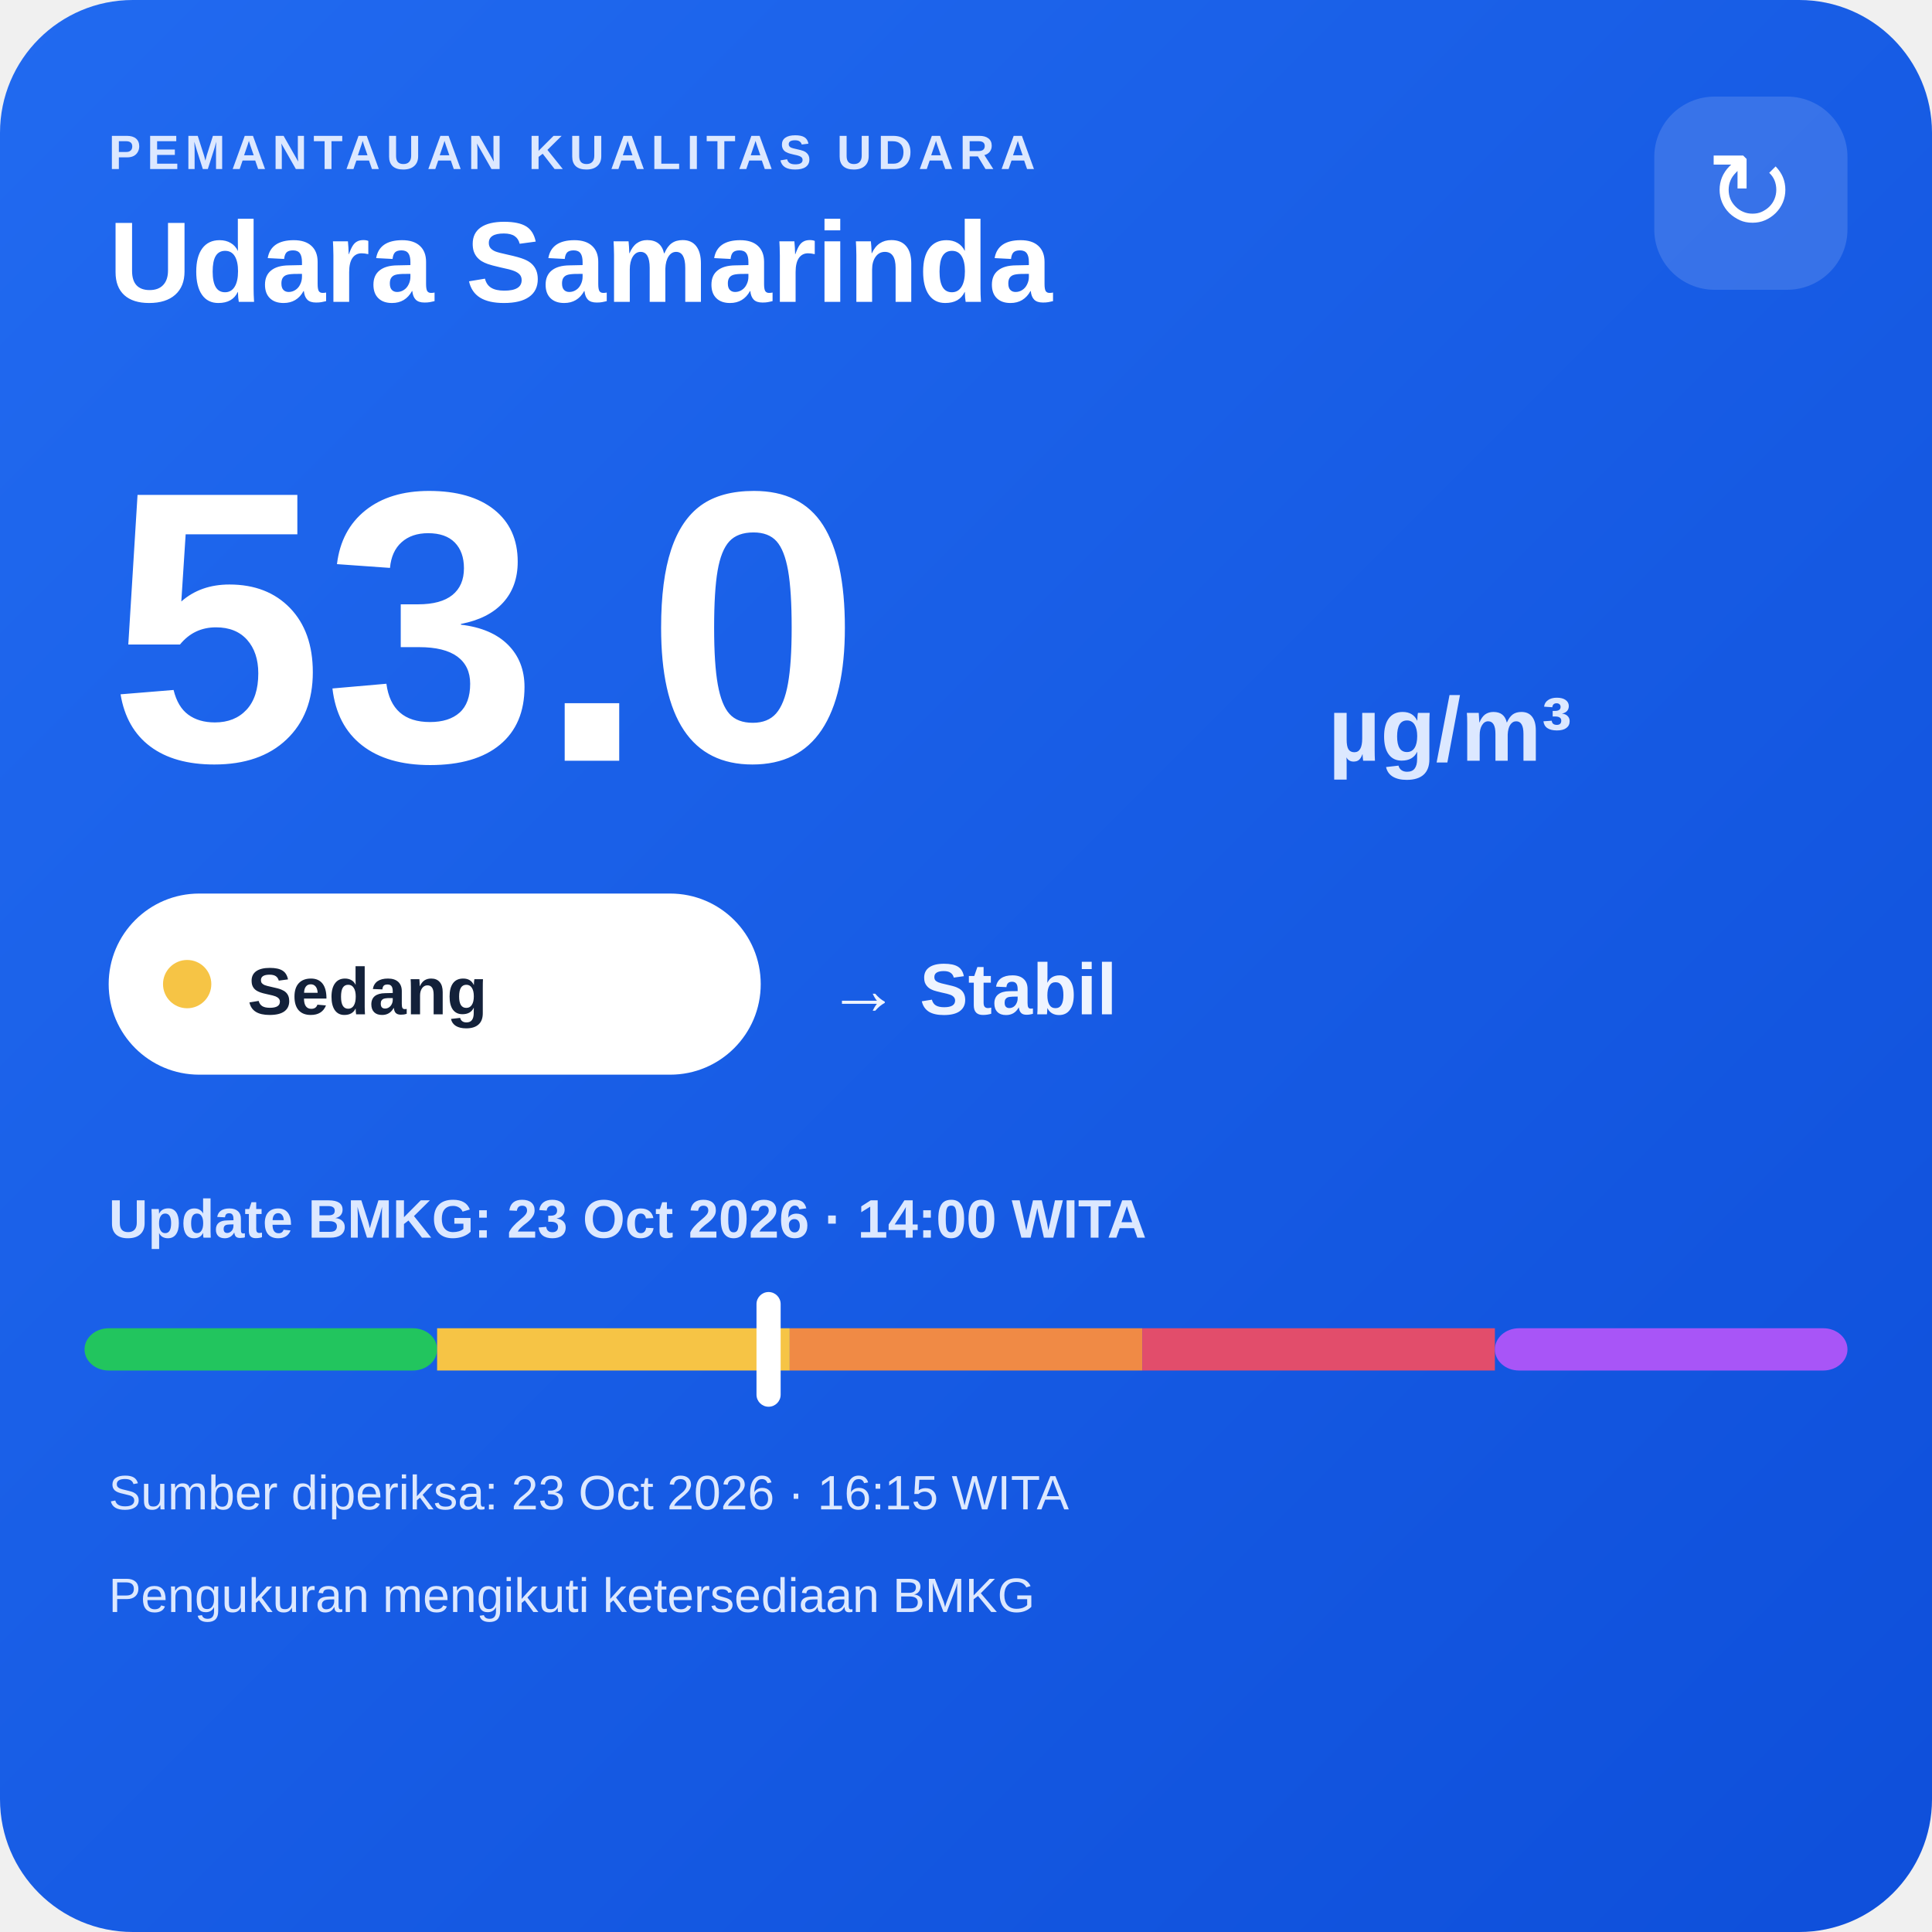
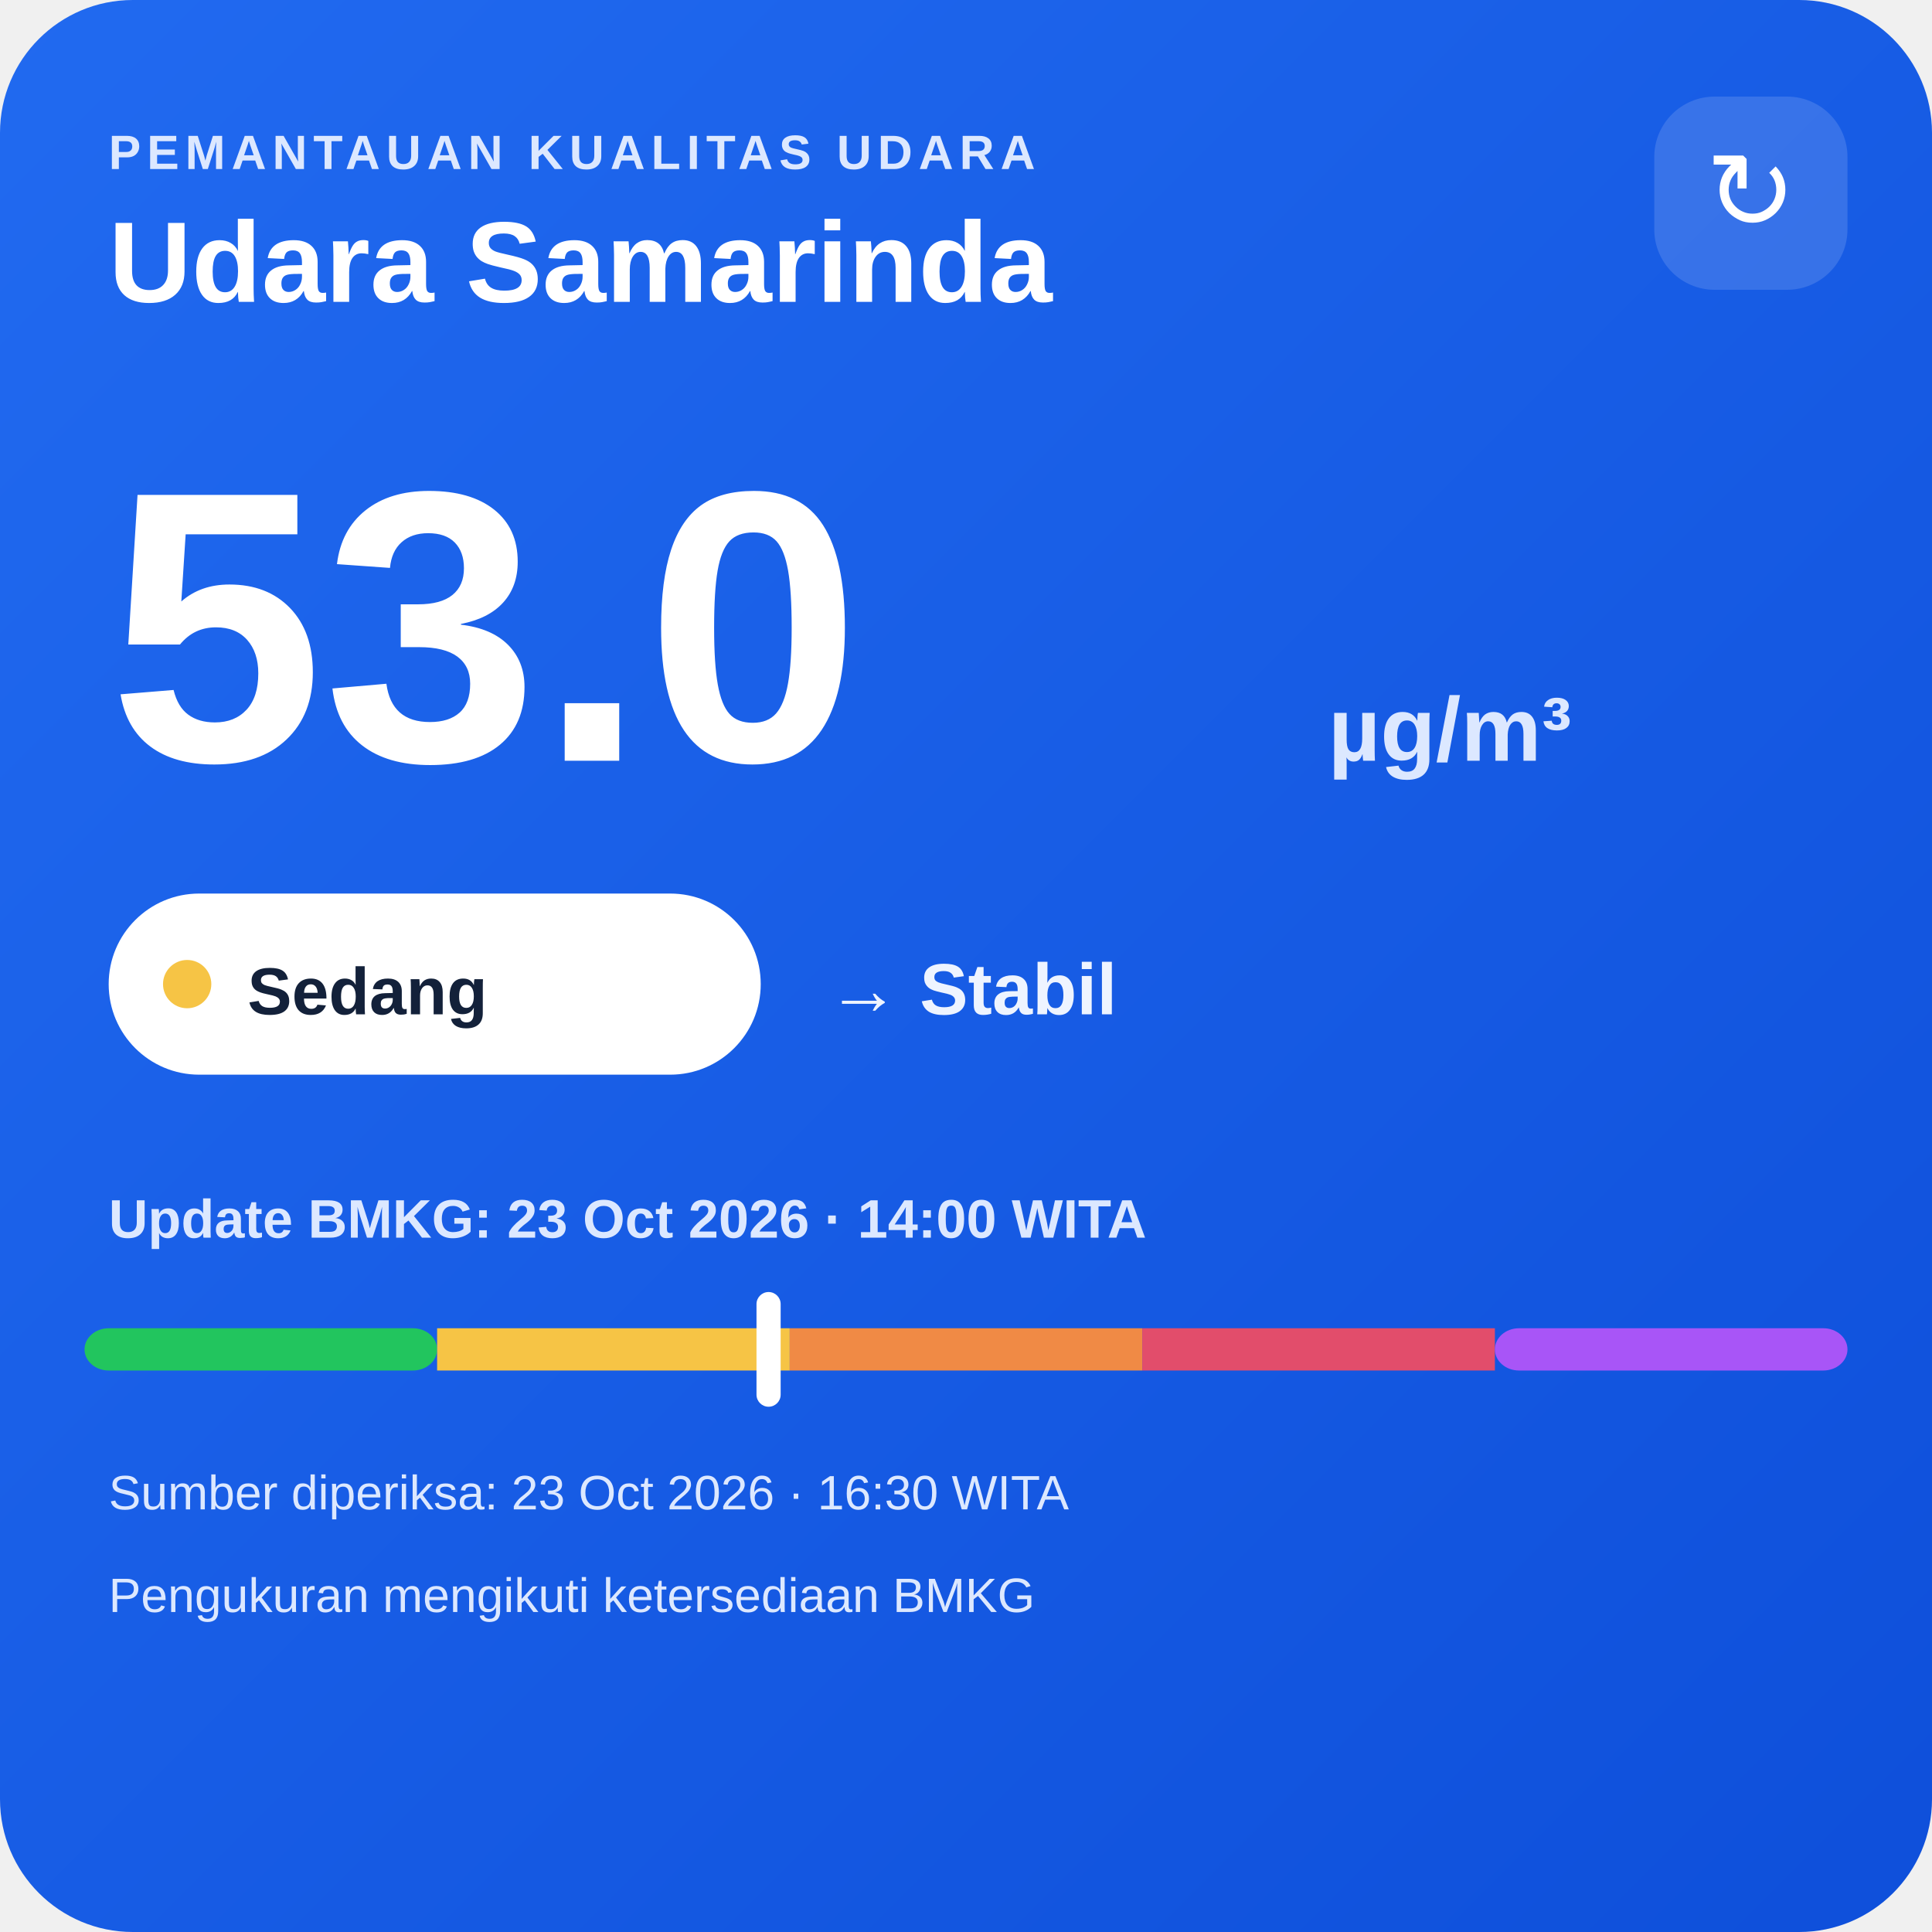
<svg xmlns="http://www.w3.org/2000/svg" width="320" height="320" viewBox="0 0 320 320">
  <defs>
    <linearGradient id="bg" x1="0" y1="0" x2="1" y2="1">
      <stop offset="0" stop-color="#216af0" />
      <stop offset="1" stop-color="#0e4fda" />
    </linearGradient>
  </defs>
  <rect width="320" height="320" rx="22" fill="url(#bg)" />
  <text x="18" y="28" fill="#dce8ff" font-family="Arial,sans-serif" font-size="8" font-weight="700" letter-spacing="1">PEMANTAUAN KUALITAS UDARA</text>
  <text x="18" y="50" fill="#ffffff" font-family="Arial,sans-serif" font-size="19" font-weight="700">Udara Samarinda</text>
  <rect x="274" y="16" width="32" height="32" rx="10" fill="#ffffff" fill-opacity=".14" />
  <text x="290" y="38" text-anchor="middle" fill="#ffffff" font-family="Arial,sans-serif" font-size="18">↻</text>
  <text x="18" y="126" fill="#ffffff" font-family="Arial,sans-serif" font-size="64" font-weight="800">53.0</text>
  <text x="220" y="126" fill="#dce8ff" font-family="Arial,sans-serif" font-size="15" font-weight="700">µg/m³</text>
  <rect x="18" y="148" width="108" height="30" rx="15" fill="#ffffff" />
  <circle cx="31" cy="163" r="4" fill="#f6c445" />
  <text x="41" y="168" fill="#13213a" font-family="Arial,sans-serif" font-size="11" font-weight="700">Sedang</text>
  <text x="137" y="168" fill="#eef4ff" font-family="Arial,sans-serif" font-size="12" font-weight="700">→ Stabil</text>
  <text x="18" y="205" fill="#dce8ff" font-family="Arial,sans-serif" font-size="9" font-weight="700">Update BMKG: 23 Oct 2026 · 14:00 WITA</text>
  <rect x="14" y="220" width="58.4" height="7" rx="4" fill="#22c55e" />
  <rect x="72.4" y="220" width="58.4" height="7" fill="#f6c445" />
  <rect x="130.8" y="220" width="58.4" height="7" fill="#f08a45" />
  <rect x="189.2" y="220" width="58.4" height="7" fill="#e24d6b" />
  <rect x="247.6" y="220" width="58.4" height="7" rx="4" fill="#a855f7" />
  <rect x="125.3" y="214" width="4" height="19" rx="2" fill="#ffffff" />
-   <text x="18" y="250" fill="#dce8ff" font-family="Arial,sans-serif" font-size="8">Sumber diperiksa: 23 Oct 2026 · 16:15 WITA</text>
+   <text x="18" y="250" fill="#dce8ff" font-family="Arial,sans-serif" font-size="8">Sumber diperiksa: 23 Oct 2026 · 16:30 WITA</text>
  <text x="18" y="267" fill="#dce8ff" font-family="Arial,sans-serif" font-size="8">Pengukuran mengikuti ketersediaan BMKG</text>
</svg>
